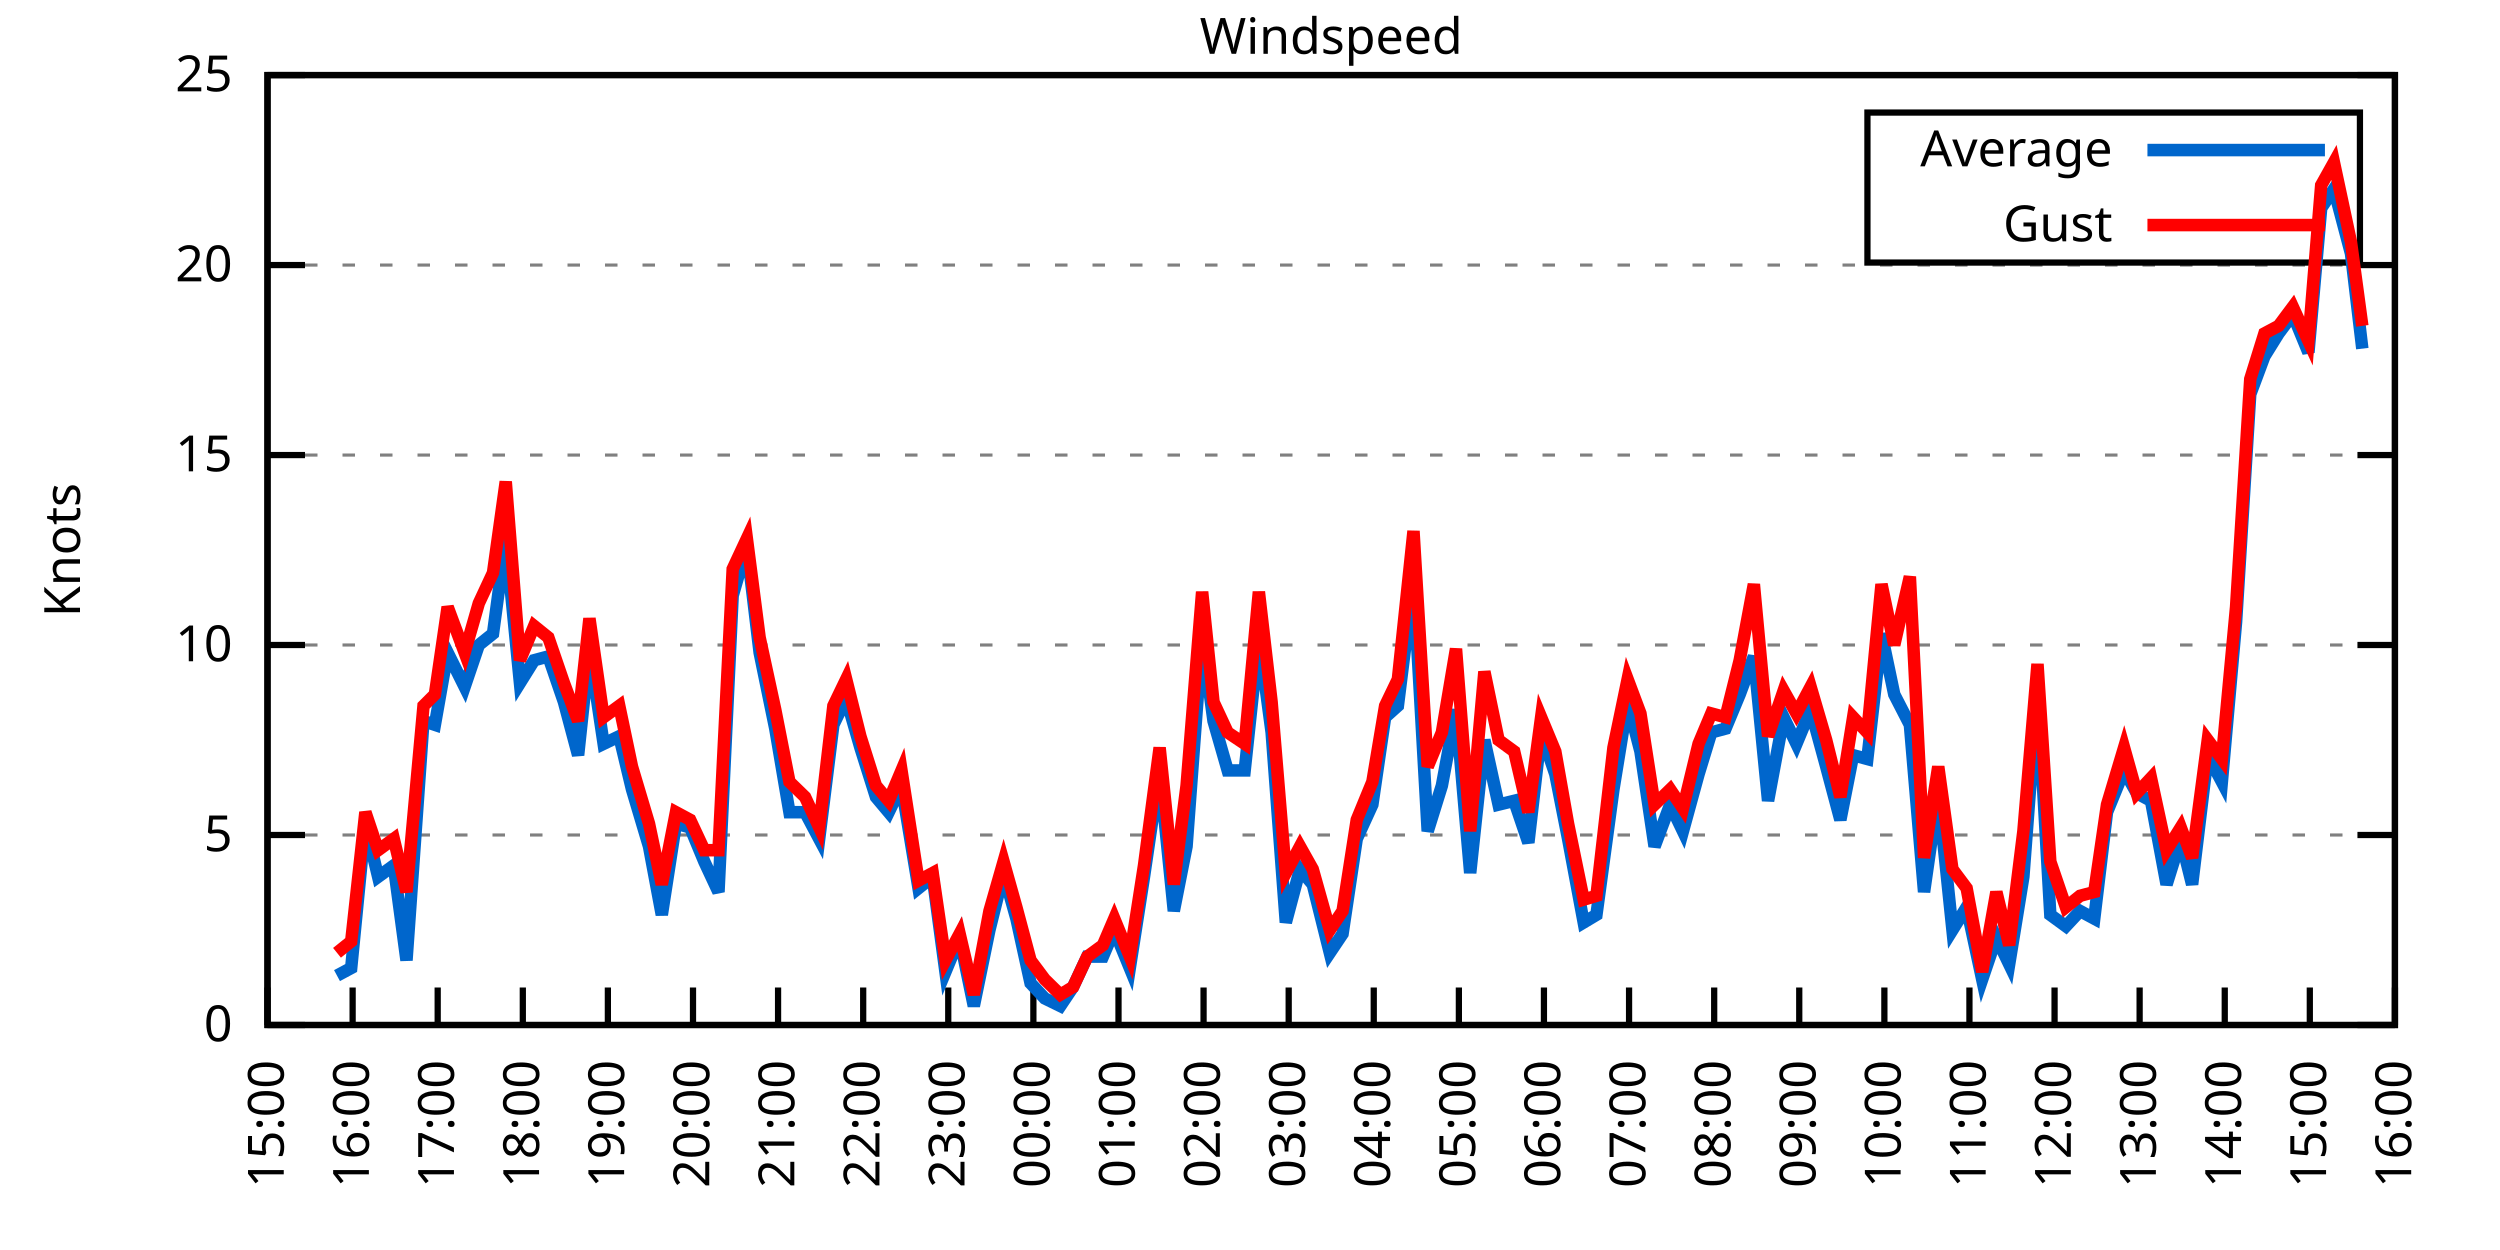
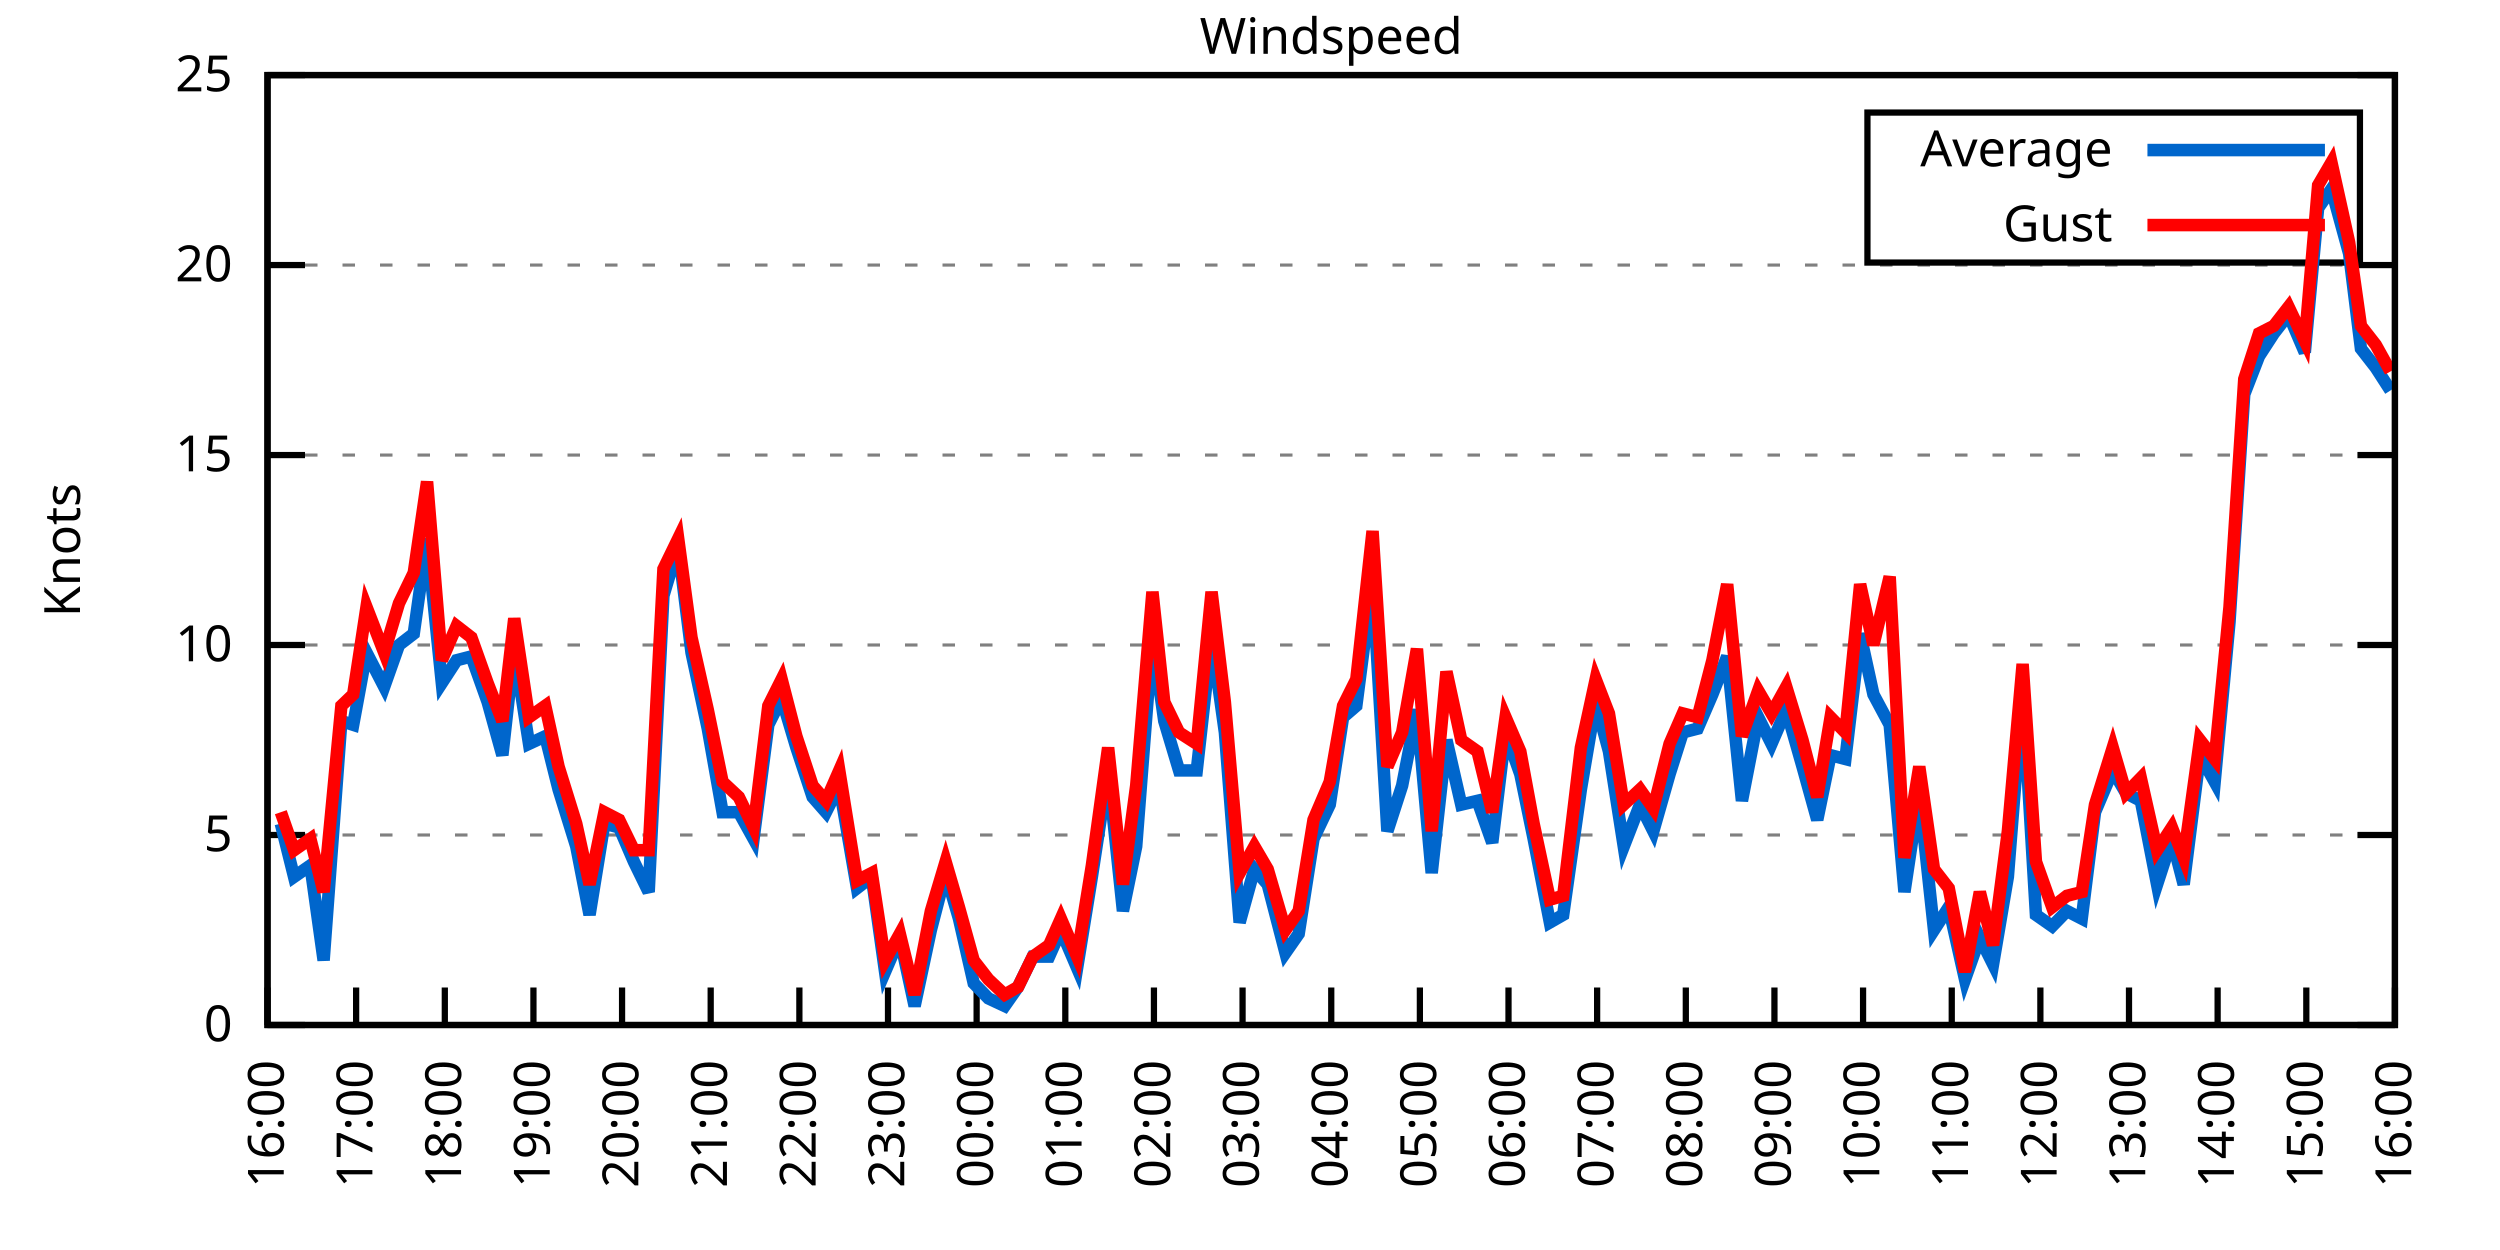
<svg xmlns="http://www.w3.org/2000/svg" xmlns:xlink="http://www.w3.org/1999/xlink" width="400" height="200" viewBox="0 0 400 200">
  <g id="gnuplot_canvas">
    <rect x="0" y="0" width="400" height="200" fill="none" />
    <defs>
      <circle id="gpDot" r="0.5" stroke-width="0.5" stroke="currentColor" />
      <path id="gpPt0" stroke-width="0.333" stroke="currentColor" d="M-1,0 h2 M0,-1 v2" />
      <path id="gpPt1" stroke-width="0.333" stroke="currentColor" d="M-1,-1 L1,1 M1,-1 L-1,1" />
      <path id="gpPt2" stroke-width="0.333" stroke="currentColor" d="M-1,0 L1,0 M0,-1 L0,1 M-1,-1 L1,1 M-1,1 L1,-1" />
      <rect id="gpPt3" stroke-width="0.333" stroke="currentColor" x="-1" y="-1" width="2" height="2" />
      <rect id="gpPt4" stroke-width="0.333" stroke="currentColor" fill="currentColor" x="-1" y="-1" width="2" height="2" />
      <circle id="gpPt5" stroke-width="0.333" stroke="currentColor" cx="0" cy="0" r="1" />
      <use xlink:href="#gpPt5" id="gpPt6" fill="currentColor" stroke="none" />
      <path id="gpPt7" stroke-width="0.333" stroke="currentColor" d="M0,-1.33 L-1.33,0.67 L1.33,0.67 z" />
      <use xlink:href="#gpPt7" id="gpPt8" fill="currentColor" stroke="none" />
      <use xlink:href="#gpPt7" id="gpPt9" stroke="currentColor" transform="rotate(180)" />
      <use xlink:href="#gpPt9" id="gpPt10" fill="currentColor" stroke="none" />
      <use xlink:href="#gpPt3" id="gpPt11" stroke="currentColor" transform="rotate(45)" />
      <use xlink:href="#gpPt11" id="gpPt12" fill="currentColor" stroke="none" />
      <path id="gpPt13" stroke-width="0.333" stroke="currentColor" d="M0,1.330 L1.265,0.411 L0.782,-1.067 L-0.782,-1.076 L-1.265,0.411 z" />
      <use xlink:href="#gpPt13" id="gpPt14" fill="currentColor" stroke="none" />
      <filter id="textbox" filterUnits="objectBoundingBox" x="0" y="0" height="1" width="1">
        <feFlood flood-color="white" flood-opacity="1" result="bgnd" />
        <feComposite in="SourceGraphic" in2="bgnd" operator="atop" />
      </filter>
      <filter id="greybox" filterUnits="objectBoundingBox" x="0" y="0" height="1" width="1">
        <feFlood flood-color="lightgrey" flood-opacity="1" result="grey" />
        <feComposite in="SourceGraphic" in2="grey" operator="atop" />
      </filter>
    </defs>
    <g fill="none" color="white" stroke="currentColor" stroke-width="1.00" stroke-linecap="butt" stroke-linejoin="miter">
</g>
    <g fill="none" color="black" stroke="currentColor" stroke-width="1.00" stroke-linecap="butt" stroke-linejoin="miter">
      <g stroke="none" shape-rendering="crispEdges">
        <polygon fill="rgb(255, 255, 255)" points="42.80,164.00 383.18,164.00 383.18,12.02 42.80,12.02 " />
      </g>
    </g>
    <g fill="none" color="black" stroke="currentColor" stroke-width="1.00" stroke-linecap="butt" stroke-linejoin="miter">
</g>
    <g fill="none" color="black" stroke="black" stroke-width="0.50" stroke-linecap="butt" stroke-linejoin="miter">
</g>
    <g fill="none" color="gray" stroke="currentColor" stroke-width="0.50" stroke-linecap="butt" stroke-linejoin="miter">
      <path stroke="gray" stroke-dasharray="2,4" class="gridline" d="M42.80,164.00 L383.19,164.00  " />
    </g>
    <g fill="none" color="gray" stroke="gray" stroke-width="1.00" stroke-linecap="butt" stroke-linejoin="miter">
</g>
    <g fill="none" color="black" stroke="currentColor" stroke-width="1.00" stroke-linecap="butt" stroke-linejoin="miter">
      <path stroke="black" d="M42.80,164.00 L48.80,164.00 M383.19,164.00 L377.19,164.00  " />
      <g transform="translate(37.20,166.60)" stroke="none" fill="black" font-family="Sans" font-size="8.00" text-anchor="end">
        <text>
          <tspan font-family="Sans"> 0</tspan>
        </text>
      </g>
    </g>
    <g fill="none" color="black" stroke="currentColor" stroke-width="1.00" stroke-linecap="butt" stroke-linejoin="miter">
</g>
    <g fill="none" color="black" stroke="black" stroke-width="0.50" stroke-linecap="butt" stroke-linejoin="miter">
</g>
    <g fill="none" color="gray" stroke="currentColor" stroke-width="0.50" stroke-linecap="butt" stroke-linejoin="miter">
      <path stroke="gray" stroke-dasharray="2,4" class="gridline" d="M42.80,133.60 L383.19,133.60  " />
    </g>
    <g fill="none" color="gray" stroke="gray" stroke-width="1.00" stroke-linecap="butt" stroke-linejoin="miter">
</g>
    <g fill="none" color="black" stroke="currentColor" stroke-width="1.00" stroke-linecap="butt" stroke-linejoin="miter">
      <path stroke="black" d="M42.80,133.60 L48.80,133.60 M383.19,133.60 L377.19,133.60  " />
      <g transform="translate(37.20,136.20)" stroke="none" fill="black" font-family="Sans" font-size="8.00" text-anchor="end">
        <text>
          <tspan font-family="Sans"> 5</tspan>
        </text>
      </g>
    </g>
    <g fill="none" color="black" stroke="currentColor" stroke-width="1.00" stroke-linecap="butt" stroke-linejoin="miter">
</g>
    <g fill="none" color="black" stroke="black" stroke-width="0.50" stroke-linecap="butt" stroke-linejoin="miter">
</g>
    <g fill="none" color="gray" stroke="currentColor" stroke-width="0.50" stroke-linecap="butt" stroke-linejoin="miter">
      <path stroke="gray" stroke-dasharray="2,4" class="gridline" d="M42.80,103.20 L383.19,103.20  " />
    </g>
    <g fill="none" color="gray" stroke="gray" stroke-width="1.00" stroke-linecap="butt" stroke-linejoin="miter">
</g>
    <g fill="none" color="black" stroke="currentColor" stroke-width="1.00" stroke-linecap="butt" stroke-linejoin="miter">
      <path stroke="black" d="M42.80,103.20 L48.80,103.20 M383.19,103.20 L377.19,103.20  " />
      <g transform="translate(37.20,105.80)" stroke="none" fill="black" font-family="Sans" font-size="8.00" text-anchor="end">
        <text>
          <tspan font-family="Sans"> 10</tspan>
        </text>
      </g>
    </g>
    <g fill="none" color="black" stroke="currentColor" stroke-width="1.00" stroke-linecap="butt" stroke-linejoin="miter">
</g>
    <g fill="none" color="black" stroke="black" stroke-width="0.50" stroke-linecap="butt" stroke-linejoin="miter">
</g>
    <g fill="none" color="gray" stroke="currentColor" stroke-width="0.50" stroke-linecap="butt" stroke-linejoin="miter">
      <path stroke="gray" stroke-dasharray="2,4" class="gridline" d="M42.80,72.81 L383.19,72.81  " />
    </g>
    <g fill="none" color="gray" stroke="gray" stroke-width="1.00" stroke-linecap="butt" stroke-linejoin="miter">
</g>
    <g fill="none" color="black" stroke="currentColor" stroke-width="1.00" stroke-linecap="butt" stroke-linejoin="miter">
      <path stroke="black" d="M42.80,72.81 L48.80,72.81 M383.19,72.81 L377.19,72.81  " />
      <g transform="translate(37.20,75.41)" stroke="none" fill="black" font-family="Sans" font-size="8.00" text-anchor="end">
        <text>
          <tspan font-family="Sans"> 15</tspan>
        </text>
      </g>
    </g>
    <g fill="none" color="black" stroke="currentColor" stroke-width="1.00" stroke-linecap="butt" stroke-linejoin="miter">
</g>
    <g fill="none" color="black" stroke="black" stroke-width="0.50" stroke-linecap="butt" stroke-linejoin="miter">
</g>
    <g fill="none" color="gray" stroke="currentColor" stroke-width="0.50" stroke-linecap="butt" stroke-linejoin="miter">
      <path stroke="gray" stroke-dasharray="2,4" class="gridline" d="M42.80,42.41 L383.19,42.41  " />
    </g>
    <g fill="none" color="gray" stroke="gray" stroke-width="1.00" stroke-linecap="butt" stroke-linejoin="miter">
</g>
    <g fill="none" color="black" stroke="currentColor" stroke-width="1.00" stroke-linecap="butt" stroke-linejoin="miter">
      <path stroke="black" d="M42.80,42.41 L48.80,42.41 M383.19,42.41 L377.19,42.41  " />
      <g transform="translate(37.20,45.01)" stroke="none" fill="black" font-family="Sans" font-size="8.00" text-anchor="end">
        <text>
          <tspan font-family="Sans"> 20</tspan>
        </text>
      </g>
    </g>
    <g fill="none" color="black" stroke="currentColor" stroke-width="1.00" stroke-linecap="butt" stroke-linejoin="miter">
</g>
    <g fill="none" color="black" stroke="black" stroke-width="0.50" stroke-linecap="butt" stroke-linejoin="miter">
</g>
    <g fill="none" color="gray" stroke="currentColor" stroke-width="0.50" stroke-linecap="butt" stroke-linejoin="miter">
      <path stroke="gray" stroke-dasharray="2,4" class="gridline" d="M42.80,12.01 L383.19,12.01  " />
    </g>
    <g fill="none" color="gray" stroke="gray" stroke-width="1.00" stroke-linecap="butt" stroke-linejoin="miter">
</g>
    <g fill="none" color="black" stroke="currentColor" stroke-width="1.00" stroke-linecap="butt" stroke-linejoin="miter">
      <path stroke="black" d="M42.80,12.01 L48.80,12.01 M383.19,12.01 L377.19,12.01  " />
      <g transform="translate(37.20,14.61)" stroke="none" fill="black" font-family="Sans" font-size="8.00" text-anchor="end">
        <text>
          <tspan font-family="Sans"> 25</tspan>
        </text>
      </g>
    </g>
    <g fill="none" color="black" stroke="currentColor" stroke-width="1.00" stroke-linecap="butt" stroke-linejoin="miter">
      <path stroke="black" d="M42.80,164.00 L42.80,158.00  " />
      <g transform="translate(45.40,169.60) rotate(270.00)" stroke="none" fill="black" font-family="Sans" font-size="8.00" text-anchor="end">
        <text>
-           <tspan font-family="Sans">15:00</tspan>
-         </text>
-       </g>
-     </g>
-     <g fill="none" color="black" stroke="currentColor" stroke-width="1.00" stroke-linecap="butt" stroke-linejoin="miter">
-       <path stroke="black" d="M56.42,164.00 L56.42,158.00  " />
-       <g transform="translate(59.02,169.60) rotate(270.00)" stroke="none" fill="black" font-family="Sans" font-size="8.00" text-anchor="end">
-         <text>
          <tspan font-family="Sans">16:00</tspan>
        </text>
      </g>
    </g>
    <g fill="none" color="black" stroke="currentColor" stroke-width="1.00" stroke-linecap="butt" stroke-linejoin="miter">
-       <path stroke="black" d="M70.03,164.00 L70.03,158.00  " />
-       <g transform="translate(72.63,169.60) rotate(270.00)" stroke="none" fill="black" font-family="Sans" font-size="8.00" text-anchor="end">
+       <path stroke="black" d="M56.98,164.00 L56.98,158.00  " />
+       <g transform="translate(59.58,169.60) rotate(270.00)" stroke="none" fill="black" font-family="Sans" font-size="8.00" text-anchor="end">
        <text>
          <tspan font-family="Sans">17:00</tspan>
        </text>
      </g>
    </g>
    <g fill="none" color="black" stroke="currentColor" stroke-width="1.00" stroke-linecap="butt" stroke-linejoin="miter">
-       <path stroke="black" d="M83.65,164.00 L83.65,158.00  " />
-       <g transform="translate(86.25,169.60) rotate(270.00)" stroke="none" fill="black" font-family="Sans" font-size="8.00" text-anchor="end">
+       <path stroke="black" d="M71.17,164.00 L71.17,158.00  " />
+       <g transform="translate(73.77,169.60) rotate(270.00)" stroke="none" fill="black" font-family="Sans" font-size="8.00" text-anchor="end">
        <text>
          <tspan font-family="Sans">18:00</tspan>
        </text>
      </g>
    </g>
    <g fill="none" color="black" stroke="currentColor" stroke-width="1.00" stroke-linecap="butt" stroke-linejoin="miter">
-       <path stroke="black" d="M97.26,164.00 L97.26,158.00  " />
-       <g transform="translate(99.86,169.60) rotate(270.00)" stroke="none" fill="black" font-family="Sans" font-size="8.00" text-anchor="end">
+       <path stroke="black" d="M85.35,164.00 L85.35,158.00  " />
+       <g transform="translate(87.95,169.60) rotate(270.00)" stroke="none" fill="black" font-family="Sans" font-size="8.00" text-anchor="end">
        <text>
          <tspan font-family="Sans">19:00</tspan>
        </text>
      </g>
    </g>
    <g fill="none" color="black" stroke="currentColor" stroke-width="1.00" stroke-linecap="butt" stroke-linejoin="miter">
-       <path stroke="black" d="M110.88,164.00 L110.88,158.00  " />
-       <g transform="translate(113.48,169.60) rotate(270.00)" stroke="none" fill="black" font-family="Sans" font-size="8.00" text-anchor="end">
+       <path stroke="black" d="M99.53,164.00 L99.53,158.00  " />
+       <g transform="translate(102.13,169.60) rotate(270.00)" stroke="none" fill="black" font-family="Sans" font-size="8.00" text-anchor="end">
        <text>
          <tspan font-family="Sans">20:00</tspan>
        </text>
      </g>
    </g>
    <g fill="none" color="black" stroke="currentColor" stroke-width="1.00" stroke-linecap="butt" stroke-linejoin="miter">
-       <path stroke="black" d="M124.49,164.00 L124.49,158.00  " />
-       <g transform="translate(127.09,169.60) rotate(270.00)" stroke="none" fill="black" font-family="Sans" font-size="8.00" text-anchor="end">
+       <path stroke="black" d="M113.71,164.00 L113.71,158.00  " />
+       <g transform="translate(116.31,169.60) rotate(270.00)" stroke="none" fill="black" font-family="Sans" font-size="8.00" text-anchor="end">
        <text>
          <tspan font-family="Sans">21:00</tspan>
        </text>
      </g>
    </g>
    <g fill="none" color="black" stroke="currentColor" stroke-width="1.00" stroke-linecap="butt" stroke-linejoin="miter">
-       <path stroke="black" d="M138.11,164.00 L138.11,158.00  " />
-       <g transform="translate(140.71,169.60) rotate(270.00)" stroke="none" fill="black" font-family="Sans" font-size="8.00" text-anchor="end">
+       <path stroke="black" d="M127.90,164.00 L127.90,158.00  " />
+       <g transform="translate(130.50,169.60) rotate(270.00)" stroke="none" fill="black" font-family="Sans" font-size="8.00" text-anchor="end">
        <text>
          <tspan font-family="Sans">22:00</tspan>
        </text>
      </g>
    </g>
    <g fill="none" color="black" stroke="currentColor" stroke-width="1.00" stroke-linecap="butt" stroke-linejoin="miter">
-       <path stroke="black" d="M151.72,164.00 L151.72,158.00  " />
-       <g transform="translate(154.32,169.60) rotate(270.00)" stroke="none" fill="black" font-family="Sans" font-size="8.00" text-anchor="end">
+       <path stroke="black" d="M142.08,164.00 L142.08,158.00  " />
+       <g transform="translate(144.68,169.60) rotate(270.00)" stroke="none" fill="black" font-family="Sans" font-size="8.00" text-anchor="end">
        <text>
          <tspan font-family="Sans">23:00</tspan>
        </text>
      </g>
    </g>
    <g fill="none" color="black" stroke="currentColor" stroke-width="1.00" stroke-linecap="butt" stroke-linejoin="miter">
-       <path stroke="black" d="M165.34,164.00 L165.34,158.00  " />
-       <g transform="translate(167.94,169.60) rotate(270.00)" stroke="none" fill="black" font-family="Sans" font-size="8.00" text-anchor="end">
+       <path stroke="black" d="M156.26,164.00 L156.26,158.00  " />
+       <g transform="translate(158.86,169.60) rotate(270.00)" stroke="none" fill="black" font-family="Sans" font-size="8.00" text-anchor="end">
        <text>
          <tspan font-family="Sans">00:00</tspan>
        </text>
      </g>
    </g>
    <g fill="none" color="black" stroke="currentColor" stroke-width="1.00" stroke-linecap="butt" stroke-linejoin="miter">
-       <path stroke="black" d="M178.96,164.00 L178.96,158.00  " />
-       <g transform="translate(181.56,169.60) rotate(270.00)" stroke="none" fill="black" font-family="Sans" font-size="8.00" text-anchor="end">
+       <path stroke="black" d="M170.45,164.00 L170.45,158.00  " />
+       <g transform="translate(173.05,169.60) rotate(270.00)" stroke="none" fill="black" font-family="Sans" font-size="8.00" text-anchor="end">
        <text>
          <tspan font-family="Sans">01:00</tspan>
        </text>
      </g>
    </g>
    <g fill="none" color="black" stroke="currentColor" stroke-width="1.00" stroke-linecap="butt" stroke-linejoin="miter">
-       <path stroke="black" d="M192.57,164.00 L192.57,158.00  " />
-       <g transform="translate(195.17,169.60) rotate(270.00)" stroke="none" fill="black" font-family="Sans" font-size="8.00" text-anchor="end">
+       <path stroke="black" d="M184.63,164.00 L184.63,158.00  " />
+       <g transform="translate(187.23,169.60) rotate(270.00)" stroke="none" fill="black" font-family="Sans" font-size="8.00" text-anchor="end">
        <text>
          <tspan font-family="Sans">02:00</tspan>
        </text>
      </g>
    </g>
    <g fill="none" color="black" stroke="currentColor" stroke-width="1.00" stroke-linecap="butt" stroke-linejoin="miter">
-       <path stroke="black" d="M206.19,164.00 L206.19,158.00  " />
-       <g transform="translate(208.79,169.60) rotate(270.00)" stroke="none" fill="black" font-family="Sans" font-size="8.00" text-anchor="end">
+       <path stroke="black" d="M198.81,164.00 L198.81,158.00  " />
+       <g transform="translate(201.41,169.60) rotate(270.00)" stroke="none" fill="black" font-family="Sans" font-size="8.00" text-anchor="end">
        <text>
          <tspan font-family="Sans">03:00</tspan>
        </text>
      </g>
    </g>
    <g fill="none" color="black" stroke="currentColor" stroke-width="1.00" stroke-linecap="butt" stroke-linejoin="miter">
-       <path stroke="black" d="M219.80,164.00 L219.80,158.00  " />
-       <g transform="translate(222.40,169.60) rotate(270.00)" stroke="none" fill="black" font-family="Sans" font-size="8.00" text-anchor="end">
+       <path stroke="black" d="M213.00,164.00 L213.00,158.00  " />
+       <g transform="translate(215.60,169.60) rotate(270.00)" stroke="none" fill="black" font-family="Sans" font-size="8.00" text-anchor="end">
        <text>
          <tspan font-family="Sans">04:00</tspan>
        </text>
      </g>
    </g>
    <g fill="none" color="black" stroke="currentColor" stroke-width="1.00" stroke-linecap="butt" stroke-linejoin="miter">
-       <path stroke="black" d="M233.42,164.00 L233.42,158.00  " />
-       <g transform="translate(236.02,169.60) rotate(270.00)" stroke="none" fill="black" font-family="Sans" font-size="8.00" text-anchor="end">
+       <path stroke="black" d="M227.18,164.00 L227.18,158.00  " />
+       <g transform="translate(229.78,169.60) rotate(270.00)" stroke="none" fill="black" font-family="Sans" font-size="8.00" text-anchor="end">
        <text>
          <tspan font-family="Sans">05:00</tspan>
        </text>
      </g>
    </g>
    <g fill="none" color="black" stroke="currentColor" stroke-width="1.00" stroke-linecap="butt" stroke-linejoin="miter">
-       <path stroke="black" d="M247.03,164.00 L247.03,158.00  " />
-       <g transform="translate(249.63,169.60) rotate(270.00)" stroke="none" fill="black" font-family="Sans" font-size="8.00" text-anchor="end">
+       <path stroke="black" d="M241.36,164.00 L241.36,158.00  " />
+       <g transform="translate(243.96,169.60) rotate(270.00)" stroke="none" fill="black" font-family="Sans" font-size="8.00" text-anchor="end">
        <text>
          <tspan font-family="Sans">06:00</tspan>
        </text>
      </g>
    </g>
    <g fill="none" color="black" stroke="currentColor" stroke-width="1.00" stroke-linecap="butt" stroke-linejoin="miter">
-       <path stroke="black" d="M260.65,164.00 L260.65,158.00  " />
-       <g transform="translate(263.25,169.60) rotate(270.00)" stroke="none" fill="black" font-family="Sans" font-size="8.00" text-anchor="end">
+       <path stroke="black" d="M255.54,164.00 L255.54,158.00  " />
+       <g transform="translate(258.14,169.60) rotate(270.00)" stroke="none" fill="black" font-family="Sans" font-size="8.00" text-anchor="end">
        <text>
          <tspan font-family="Sans">07:00</tspan>
        </text>
      </g>
    </g>
    <g fill="none" color="black" stroke="currentColor" stroke-width="1.00" stroke-linecap="butt" stroke-linejoin="miter">
-       <path stroke="black" d="M274.27,164.00 L274.27,158.00  " />
-       <g transform="translate(276.87,169.60) rotate(270.00)" stroke="none" fill="black" font-family="Sans" font-size="8.00" text-anchor="end">
+       <path stroke="black" d="M269.73,164.00 L269.73,158.00  " />
+       <g transform="translate(272.33,169.60) rotate(270.00)" stroke="none" fill="black" font-family="Sans" font-size="8.00" text-anchor="end">
        <text>
          <tspan font-family="Sans">08:00</tspan>
        </text>
      </g>
    </g>
    <g fill="none" color="black" stroke="currentColor" stroke-width="1.00" stroke-linecap="butt" stroke-linejoin="miter">
-       <path stroke="black" d="M287.88,164.00 L287.88,158.00  " />
-       <g transform="translate(290.48,169.60) rotate(270.00)" stroke="none" fill="black" font-family="Sans" font-size="8.00" text-anchor="end">
+       <path stroke="black" d="M283.91,164.00 L283.91,158.00  " />
+       <g transform="translate(286.51,169.60) rotate(270.00)" stroke="none" fill="black" font-family="Sans" font-size="8.00" text-anchor="end">
        <text>
          <tspan font-family="Sans">09:00</tspan>
        </text>
      </g>
    </g>
    <g fill="none" color="black" stroke="currentColor" stroke-width="1.00" stroke-linecap="butt" stroke-linejoin="miter">
-       <path stroke="black" d="M301.50,164.00 L301.50,158.00  " />
-       <g transform="translate(304.10,169.60) rotate(270.00)" stroke="none" fill="black" font-family="Sans" font-size="8.00" text-anchor="end">
+       <path stroke="black" d="M298.09,164.00 L298.09,158.00  " />
+       <g transform="translate(300.69,169.60) rotate(270.00)" stroke="none" fill="black" font-family="Sans" font-size="8.00" text-anchor="end">
        <text>
          <tspan font-family="Sans">10:00</tspan>
        </text>
      </g>
    </g>
    <g fill="none" color="black" stroke="currentColor" stroke-width="1.00" stroke-linecap="butt" stroke-linejoin="miter">
-       <path stroke="black" d="M315.11,164.00 L315.11,158.00  " />
-       <g transform="translate(317.71,169.60) rotate(270.00)" stroke="none" fill="black" font-family="Sans" font-size="8.00" text-anchor="end">
+       <path stroke="black" d="M312.28,164.00 L312.28,158.00  " />
+       <g transform="translate(314.88,169.60) rotate(270.00)" stroke="none" fill="black" font-family="Sans" font-size="8.00" text-anchor="end">
        <text>
          <tspan font-family="Sans">11:00</tspan>
        </text>
      </g>
    </g>
    <g fill="none" color="black" stroke="currentColor" stroke-width="1.00" stroke-linecap="butt" stroke-linejoin="miter">
-       <path stroke="black" d="M328.73,164.00 L328.73,158.00  " />
-       <g transform="translate(331.33,169.60) rotate(270.00)" stroke="none" fill="black" font-family="Sans" font-size="8.00" text-anchor="end">
+       <path stroke="black" d="M326.46,164.00 L326.46,158.00  " />
+       <g transform="translate(329.06,169.60) rotate(270.00)" stroke="none" fill="black" font-family="Sans" font-size="8.00" text-anchor="end">
        <text>
          <tspan font-family="Sans">12:00</tspan>
        </text>
      </g>
    </g>
    <g fill="none" color="black" stroke="currentColor" stroke-width="1.00" stroke-linecap="butt" stroke-linejoin="miter">
-       <path stroke="black" d="M342.34,164.00 L342.34,158.00  " />
-       <g transform="translate(344.94,169.60) rotate(270.00)" stroke="none" fill="black" font-family="Sans" font-size="8.00" text-anchor="end">
+       <path stroke="black" d="M340.64,164.00 L340.64,158.00  " />
+       <g transform="translate(343.24,169.60) rotate(270.00)" stroke="none" fill="black" font-family="Sans" font-size="8.00" text-anchor="end">
        <text>
          <tspan font-family="Sans">13:00</tspan>
        </text>
      </g>
    </g>
    <g fill="none" color="black" stroke="currentColor" stroke-width="1.00" stroke-linecap="butt" stroke-linejoin="miter">
-       <path stroke="black" d="M355.96,164.00 L355.96,158.00  " />
-       <g transform="translate(358.56,169.60) rotate(270.00)" stroke="none" fill="black" font-family="Sans" font-size="8.00" text-anchor="end">
+       <path stroke="black" d="M354.82,164.00 L354.82,158.00  " />
+       <g transform="translate(357.42,169.60) rotate(270.00)" stroke="none" fill="black" font-family="Sans" font-size="8.00" text-anchor="end">
        <text>
          <tspan font-family="Sans">14:00</tspan>
        </text>
      </g>
    </g>
    <g fill="none" color="black" stroke="currentColor" stroke-width="1.00" stroke-linecap="butt" stroke-linejoin="miter">
-       <path stroke="black" d="M369.57,164.00 L369.57,158.00  " />
-       <g transform="translate(372.17,169.60) rotate(270.00)" stroke="none" fill="black" font-family="Sans" font-size="8.00" text-anchor="end">
+       <path stroke="black" d="M369.01,164.00 L369.01,158.00  " />
+       <g transform="translate(371.61,169.60) rotate(270.00)" stroke="none" fill="black" font-family="Sans" font-size="8.00" text-anchor="end">
        <text>
          <tspan font-family="Sans">15:00</tspan>
        </text>
      </g>
    </g>
    <g fill="none" color="black" stroke="currentColor" stroke-width="1.00" stroke-linecap="butt" stroke-linejoin="miter">
      <path stroke="black" d="M383.19,164.00 L383.19,158.00  " />
      <g transform="translate(385.79,169.60) rotate(270.00)" stroke="none" fill="black" font-family="Sans" font-size="8.00" text-anchor="end">
        <text>
          <tspan font-family="Sans">16:00</tspan>
        </text>
      </g>
    </g>
    <g fill="none" color="black" stroke="currentColor" stroke-width="1.00" stroke-linecap="butt" stroke-linejoin="miter">
</g>
    <g fill="none" color="black" stroke="currentColor" stroke-width="1.00" stroke-linecap="butt" stroke-linejoin="miter">
      <path stroke="black" d="M42.80,12.01 L42.80,164.00 L383.19,164.00 L383.19,12.01 L42.80,12.01 Z  " />
    </g>
    <g fill="none" color="black" stroke="currentColor" stroke-width="1.00" stroke-linecap="butt" stroke-linejoin="miter">
</g>
    <g fill="none" color="black" stroke="currentColor" stroke-width="1.00" stroke-linecap="butt" stroke-linejoin="miter">
      <path stroke="black" d="M298.79,42.01 L298.79,18.01 L377.59,18.01 L377.59,42.01 L298.79,42.01 Z  " />
    </g>
    <g id="Windspeed_plot_1">
      <g fill="none" color="white" stroke="black" stroke-width="2.00" stroke-linecap="butt" stroke-linejoin="miter">
</g>
      <g fill="none" color="black" stroke="currentColor" stroke-width="2.00" stroke-linecap="butt" stroke-linejoin="miter">
        <g transform="translate(337.99,26.61)" stroke="none" fill="black" font-family="Sans" font-size="8.00" text-anchor="end">
          <text>
            <tspan font-family="Sans">Average</tspan>
          </text>
        </g>
      </g>
      <g fill="none" color="black" stroke="currentColor" stroke-width="2.00" stroke-linecap="butt" stroke-linejoin="miter">
-         <path stroke="rgb(  0, 102, 204)" d="M343.59,24.01 L371.99,24.01 M53.92,156.10 L56.19,154.88 L58.46,131.78 L60.50,140.29 L63.00,138.47 L65.04,153.66   L67.76,115.36 L69.58,115.97 L71.62,104.42 L74.34,109.89 L76.61,103.20 L78.88,101.38 L80.92,86.18 L83.19,109.28   L85.46,105.64 L87.73,105.03 L90.23,112.32 L92.50,120.83 L94.31,103.81 L96.58,119.01 L99.08,117.80 L101.12,126.31   L103.84,135.43 L105.89,146.37 L108.15,131.78 L110.42,132.39 L112.69,137.86 L114.96,142.72 L117.23,95.30 L119.50,87.40   L121.54,104.42 L124.04,116.58 L126.31,129.95 L128.81,129.95 L131.07,134.21 L133.34,115.97 L135.39,111.72 L137.66,119.62   L140.15,127.52 L142.19,129.95 L144.24,125.70 L146.96,142.11 L149.23,140.29 L151.27,155.49 L153.54,150.02 L155.81,160.96   L158.31,148.80 L160.57,139.68 L162.62,146.98 L164.89,157.31 L167.16,159.74 L169.65,160.96 L171.69,157.92 L173.96,153.06   L176.46,153.06 L178.28,148.80 L180.77,154.88 L183.04,140.29 L185.54,123.27 L187.81,145.76 L189.85,135.43 L192.34,101.99   L194.16,115.36 L196.43,123.27 L199.15,123.27 L201.42,101.99 L203.46,117.19 L205.73,147.59 L208.00,139.07 L210.04,141.51   L212.77,152.45 L214.81,149.41 L217.08,134.21 L219.58,128.74 L221.62,114.76 L223.66,112.93 L226.16,92.87 L228.43,132.99   L230.70,125.70 L232.96,113.54 L235.23,139.68 L237.50,118.40 L239.77,128.74 L242.27,128.13 L244.54,134.82 L246.58,117.19   L248.85,123.87 L250.89,134.21 L253.39,147.59 L255.43,146.37 L258.15,126.31 L260.42,112.32 L262.47,120.23 L264.73,135.43   L267.23,128.74 L269.27,132.99 L271.77,123.87 L273.81,117.19 L276.08,116.58 L278.35,111.11 L280.62,105.03 L282.89,128.13   L285.38,114.76 L287.43,119.01 L289.70,113.54 L292.19,122.66 L294.46,131.17 L296.50,120.83 L298.77,121.44 L301.04,101.38   L303.08,111.11 L305.58,115.97 L307.85,142.72 L310.12,126.91 L312.39,148.80 L314.66,145.15 L317.15,156.70 L319.42,150.02   L321.47,154.27 L323.74,140.29 L326.00,110.50 L328.05,146.37 L330.54,148.19 L332.81,145.76 L335.08,146.98 L337.12,129.95   L339.85,123.27 L341.89,126.91 L344.16,128.13 L346.65,141.51 L348.92,134.21 L350.74,141.51 L353.24,120.83 L355.50,125.09   L357.77,99.56 L360.04,63.08 L362.31,57.00 L364.58,53.35 L366.85,50.31 L369.35,56.39 L371.39,33.29 L373.43,30.25   L376.16,40.58 L377.97,55.78  " />
+         <path stroke="rgb(  0, 102, 204)" d="M343.59,24.01 L371.99,24.01 M44.93,131.78 L47.05,140.29 L49.66,138.47 L51.78,153.66 L54.62,115.36 L56.51,115.97   L58.64,104.42 L61.47,109.89 L63.84,103.20 L66.20,101.38 L68.33,86.18 L70.69,109.28 L73.06,105.64 L75.42,105.03   L78.02,112.32 L80.38,120.83 L82.28,103.81 L84.64,119.01 L87.24,117.80 L89.37,126.31 L92.20,135.43 L94.33,146.37   L96.70,131.78 L99.06,132.39 L101.42,137.86 L103.79,142.72 L106.15,95.30 L108.51,87.40 L110.64,104.42 L113.24,116.58   L115.61,129.95 L118.21,129.95 L120.57,134.21 L122.93,115.97 L125.06,111.72 L127.42,119.62 L130.02,127.52 L132.15,129.95   L134.28,125.70 L137.12,142.11 L139.48,140.29 L141.61,155.49 L143.97,150.02 L146.34,160.96 L148.94,148.80 L151.30,139.68   L153.43,146.98 L155.79,157.31 L158.15,159.74 L160.75,160.96 L162.88,157.92 L165.25,153.06 L167.85,153.06 L169.74,148.80   L172.34,154.88 L174.70,140.29 L177.30,123.27 L179.67,145.76 L181.79,135.43 L184.39,101.99 L186.28,115.36 L188.65,123.27   L191.48,123.27 L193.85,101.99 L195.98,117.19 L198.34,147.59 L200.70,139.07 L202.83,141.51 L205.67,152.45 L207.79,149.41   L210.16,134.21 L212.76,128.74 L214.89,114.76 L217.01,112.93 L219.61,92.87 L221.98,132.99 L224.34,125.70 L226.71,113.54   L229.07,139.68 L231.43,118.40 L233.80,128.74 L236.40,128.13 L238.76,134.82 L240.89,117.19 L243.25,123.87 L245.38,134.21   L247.98,147.59 L250.11,146.37 L252.94,126.31 L255.31,112.32 L257.43,120.23 L259.80,135.43 L262.40,128.74 L264.53,132.99   L267.13,123.87 L269.25,117.19 L271.62,116.58 L273.98,111.11 L276.35,105.03 L278.71,128.13 L281.31,114.76 L283.44,119.01   L285.80,113.54 L288.40,122.66 L290.76,131.17 L292.89,120.83 L295.26,121.44 L297.62,101.38 L299.75,111.11 L302.35,115.97   L304.71,142.72 L307.08,126.91 L309.44,148.80 L311.80,145.15 L314.40,156.70 L316.77,150.02 L318.89,154.27 L321.26,140.29   L323.62,110.50 L325.75,146.37 L328.35,148.19 L330.71,145.76 L333.08,146.98 L335.20,129.95 L338.04,123.27 L340.17,126.91   L342.53,128.13 L345.13,141.51 L347.50,134.21 L349.39,141.51 L351.99,120.83 L354.35,125.09 L356.72,99.56 L359.08,63.08   L361.44,57.00 L363.81,53.35 L366.17,50.31 L368.77,56.39 L370.90,33.29 L373.03,30.25 L375.86,40.58 L377.75,55.78   L380.12,58.82 L382.48,62.47  " />
      </g>
    </g>
    <g id="Windspeed_plot_2">
      <g fill="none" color="black" stroke="currentColor" stroke-width="2.00" stroke-linecap="butt" stroke-linejoin="miter">
        <g transform="translate(337.99,38.61)" stroke="none" fill="black" font-family="Sans" font-size="8.00" text-anchor="end">
          <text>
            <tspan font-family="Sans">Gust</tspan>
          </text>
        </g>
      </g>
      <g fill="none" color="black" stroke="currentColor" stroke-width="2.00" stroke-linecap="butt" stroke-linejoin="miter">
-         <path stroke="rgb(255,   0,   0)" d="M343.59,36.01 L371.99,36.01 M53.92,152.45 L56.19,150.62 L58.46,129.95 L60.50,136.03 L63.00,134.21 L65.04,142.72   L67.76,112.93 L69.58,111.11 L71.62,97.12 L74.34,104.42 L76.61,96.52 L78.88,91.65 L80.92,77.06 L83.19,105.64   L85.46,100.16 L87.73,101.99 L90.23,109.28 L92.50,115.36 L94.31,98.95 L96.58,114.76 L99.08,112.93 L101.12,122.66   L103.84,131.78 L105.89,141.51 L108.15,129.95 L110.42,131.17 L112.69,136.03 L114.96,136.03 L117.23,91.04 L119.50,86.18   L121.54,101.99 L124.04,113.54 L126.31,125.09 L128.81,127.52 L131.07,132.39 L133.34,112.93 L135.39,108.68 L137.66,117.80   L140.15,125.70 L142.19,128.13 L144.24,123.27 L146.96,140.90 L149.23,139.68 L151.27,153.66 L153.54,149.41 L155.81,159.14   L158.31,145.76 L160.57,137.86 L162.62,145.15 L164.89,153.66 L167.16,156.70 L169.65,159.14 L171.69,157.92 L173.96,153.06   L176.46,151.23 L178.28,146.98 L180.77,153.06 L183.04,138.47 L185.54,119.62 L187.81,141.51 L189.85,125.70 L192.34,94.69   L194.16,112.32 L196.43,117.19 L199.15,119.01 L201.42,94.69 L203.46,112.32 L205.73,139.68 L208.00,135.43 L210.04,139.07   L212.77,148.80 L214.81,145.76 L217.08,131.17 L219.58,125.09 L221.62,112.93 L223.66,108.68 L226.16,84.97 L228.43,122.66   L230.70,117.19 L232.96,103.81 L235.23,132.99 L237.50,107.46 L239.77,118.40 L242.27,120.23 L244.54,129.95 L246.58,114.76   L248.85,120.23 L250.89,131.78 L253.39,143.94 L255.43,143.33 L258.15,119.62 L260.42,108.68 L262.47,114.15 L264.73,128.74   L267.23,126.31 L269.27,129.35 L271.77,119.01 L273.81,114.15 L276.08,114.76 L278.35,105.64 L280.62,93.48 L282.89,117.80   L285.38,110.50 L287.43,114.15 L289.70,109.89 L292.19,118.40 L294.46,127.52 L296.50,114.76 L298.77,117.19 L301.04,93.48   L303.08,103.20 L305.58,92.26 L307.85,137.25 L310.12,122.66 L312.39,139.07 L314.66,142.11 L317.15,155.49 L319.42,142.72   L321.47,151.23 L323.74,132.99 L326.00,106.24 L328.05,137.86 L330.54,145.15 L332.81,143.33 L335.08,142.72 L337.12,128.74   L339.85,119.62 L341.89,126.91 L344.16,124.48 L346.65,136.03 L348.92,132.39 L350.74,137.25 L353.24,118.40 L355.50,121.44   L357.77,97.12 L360.04,60.65 L362.31,53.35 L364.58,52.14 L366.85,49.10 L369.35,54.57 L371.39,29.64 L373.43,25.99   L376.16,38.76 L377.97,52.14  " />
+         <path stroke="rgb(255,   0,   0)" d="M343.59,36.01 L371.99,36.01 M44.93,129.95 L47.05,136.03 L49.66,134.21 L51.78,142.72 L54.62,112.93 L56.51,111.11   L58.64,97.12 L61.47,104.42 L63.84,96.52 L66.20,91.65 L68.33,77.06 L70.69,105.64 L73.06,100.16 L75.42,101.99   L78.02,109.28 L80.38,115.36 L82.28,98.95 L84.64,114.76 L87.24,112.93 L89.37,122.66 L92.20,131.78 L94.33,141.51   L96.70,129.95 L99.06,131.17 L101.42,136.03 L103.79,136.03 L106.15,91.04 L108.51,86.18 L110.64,101.99 L113.24,113.54   L115.61,125.09 L118.21,127.52 L120.57,132.39 L122.93,112.93 L125.06,108.68 L127.42,117.80 L130.02,125.70 L132.15,128.13   L134.28,123.27 L137.12,140.90 L139.48,139.68 L141.61,153.66 L143.97,149.41 L146.34,159.14 L148.94,145.76 L151.30,137.86   L153.43,145.15 L155.79,153.66 L158.15,156.70 L160.75,159.14 L162.88,157.92 L165.25,153.06 L167.85,151.23 L169.74,146.98   L172.34,153.06 L174.70,138.47 L177.30,119.62 L179.67,141.51 L181.79,125.70 L184.39,94.69 L186.28,112.32 L188.65,117.19   L191.48,119.01 L193.85,94.69 L195.98,112.32 L198.34,139.68 L200.70,135.43 L202.83,139.07 L205.67,148.80 L207.79,145.76   L210.16,131.17 L212.76,125.09 L214.89,112.93 L217.01,108.68 L219.61,84.97 L221.98,122.66 L224.34,117.19 L226.71,103.81   L229.07,132.99 L231.43,107.46 L233.80,118.40 L236.40,120.23 L238.76,129.95 L240.89,114.76 L243.25,120.23 L245.38,131.78   L247.98,143.94 L250.11,143.33 L252.94,119.62 L255.31,108.68 L257.43,114.15 L259.80,128.74 L262.40,126.31 L264.53,129.35   L267.13,119.01 L269.25,114.15 L271.62,114.76 L273.98,105.64 L276.35,93.48 L278.71,117.80 L281.31,110.50 L283.44,114.15   L285.80,109.89 L288.40,118.40 L290.76,127.52 L292.89,114.76 L295.26,117.19 L297.62,93.48 L299.75,103.20 L302.35,92.26   L304.71,137.25 L307.08,122.66 L309.44,139.07 L311.80,142.11 L314.40,155.49 L316.77,142.72 L318.89,151.23 L321.26,132.99   L323.62,106.24 L325.75,137.86 L328.35,145.15 L330.71,143.33 L333.08,142.72 L335.20,128.74 L338.04,119.62 L340.17,126.91   L342.53,124.48 L345.13,136.03 L347.50,132.39 L349.39,137.25 L351.99,118.40 L354.35,121.44 L356.72,97.12 L359.08,60.65   L361.44,53.35 L363.81,52.14 L366.17,49.10 L368.77,54.57 L370.90,29.64 L373.03,25.99 L375.86,38.76 L377.75,52.14   L380.12,55.18 L382.48,59.43  " />
      </g>
    </g>
    <g fill="none" color="black" stroke="currentColor" stroke-width="2.00" stroke-linecap="butt" stroke-linejoin="miter">
</g>
    <g fill="none" color="black" stroke="black" stroke-width="1.00" stroke-linecap="butt" stroke-linejoin="miter">
</g>
    <g fill="none" color="black" stroke="currentColor" stroke-width="1.00" stroke-linecap="butt" stroke-linejoin="miter">
      <path stroke="black" d="M42.80,12.01 L42.80,164.00 L383.19,164.00 L383.19,12.01 L42.80,12.01 Z  " />
      <g transform="translate(12.80,88.01) rotate(270.00)" stroke="none" fill="black" font-family="Sans" font-size="8.00" text-anchor="middle">
        <text>
          <tspan font-family="Sans">Knots</tspan>
        </text>
      </g>
    </g>
    <g fill="none" color="black" stroke="currentColor" stroke-width="1.00" stroke-linecap="butt" stroke-linejoin="miter">
</g>
    <g fill="none" color="black" stroke="currentColor" stroke-width="1.00" stroke-linecap="butt" stroke-linejoin="miter">
      <g transform="translate(212.99,8.61)" stroke="none" fill="black" font-family="Sans" font-size="8.00" text-anchor="middle">
        <text>
          <tspan font-family="Sans">Windspeed</tspan>
        </text>
      </g>
    </g>
    <g fill="none" color="black" stroke="currentColor" stroke-width="1.00" stroke-linecap="butt" stroke-linejoin="miter">
</g>
  </g>
</svg>
